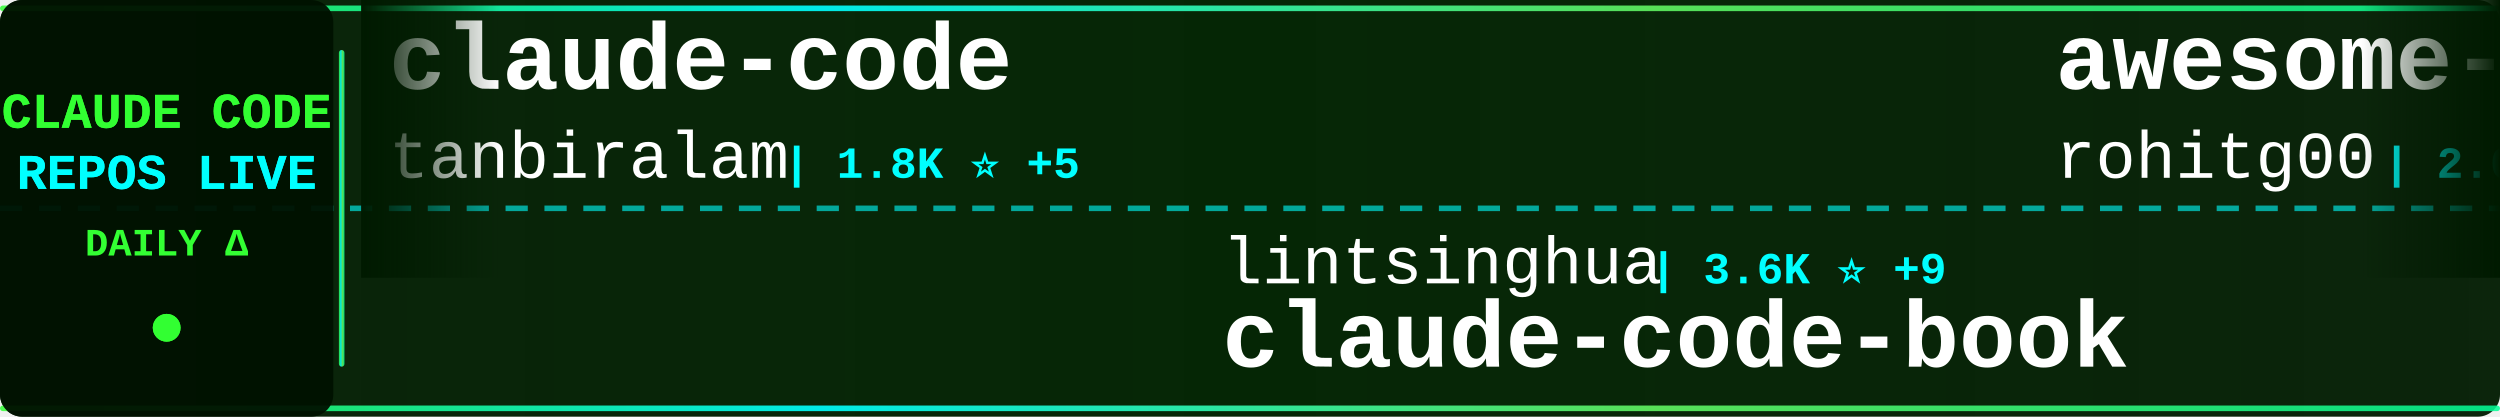
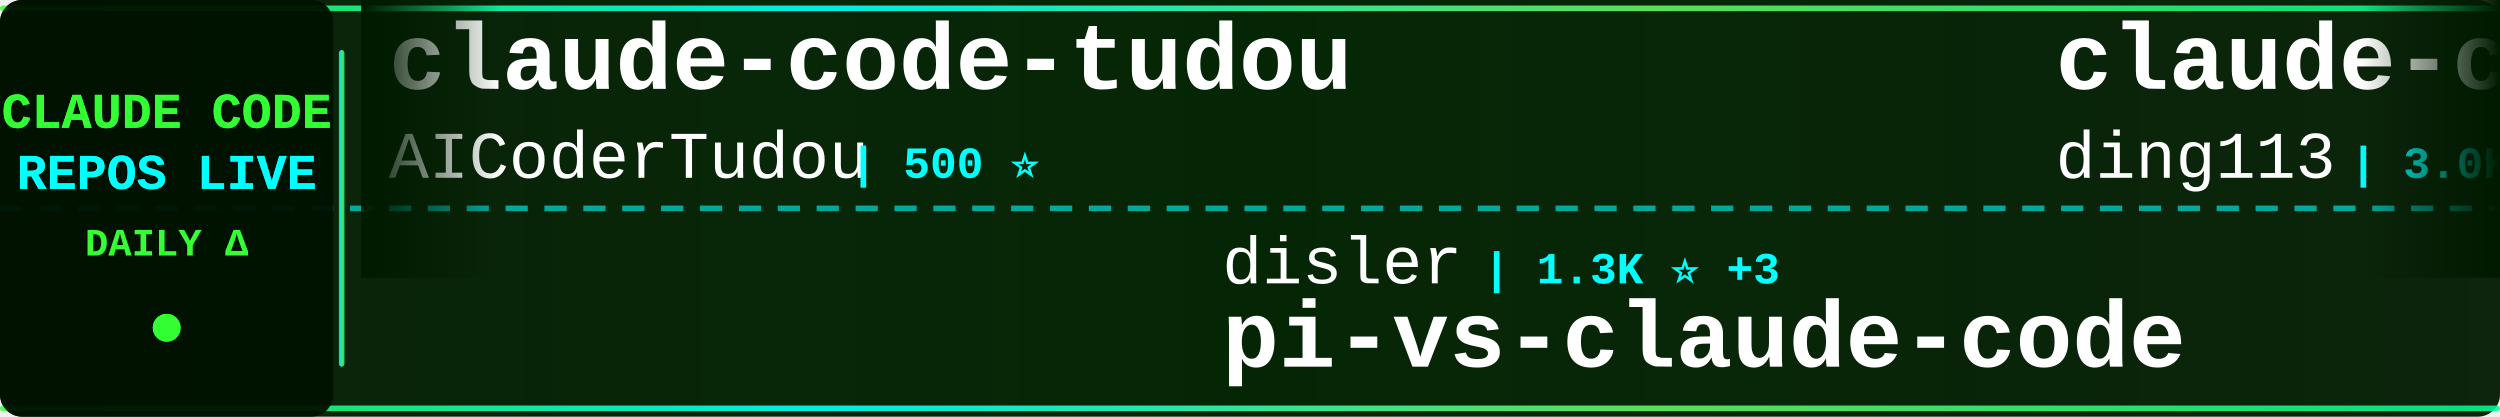
<svg xmlns="http://www.w3.org/2000/svg" width="900" height="150">
  <defs>
    <linearGradient id="tickerBg" x1="0%" y1="0%" x2="100%" y2="0%">
      <stop offset="0%" style="stop-color:#001a00;stop-opacity:0.95" />
      <stop offset="50%" style="stop-color:#002200;stop-opacity:0.98" />
      <stop offset="100%" style="stop-color:#001a00;stop-opacity:0.95" />
    </linearGradient>
    <linearGradient id="borderGrad" x1="0%" y1="0%" x2="100%" y2="0%">
      <stop offset="0%" style="stop-color:#33ff33;stop-opacity:0.85">
        <animate attributeName="stop-opacity" values="0.85;1;0.85" dur="2s" repeatCount="indefinite" />
      </stop>
      <stop offset="33%" style="stop-color:#00ffff;stop-opacity:0.9">
        <animate attributeName="stop-opacity" values="0.9;1;0.9" dur="2.2s" repeatCount="indefinite" />
      </stop>
      <stop offset="66%" style="stop-color:#66ff66;stop-opacity:0.85">
        <animate attributeName="stop-opacity" values="0.85;1;0.85" dur="1.8s" repeatCount="indefinite" />
      </stop>
      <stop offset="100%" style="stop-color:#00ff99;stop-opacity:0.85">
        <animate attributeName="stop-opacity" values="0.85;1;0.85" dur="2s" repeatCount="indefinite" />
      </stop>
    </linearGradient>
    <filter id="textGlow">
      <feGaussianBlur stdDeviation="0.1" result="coloredBlur" />
      <feMerge>
        <feMergeNode in="coloredBlur" />
        <feMergeNode in="SourceGraphic" />
      </feMerge>
    </filter>
    <filter id="metricGlow">
      <feGaussianBlur stdDeviation="0.2" result="coloredBlur" />
      <feMerge>
        <feMergeNode in="coloredBlur" />
        <feMergeNode in="SourceGraphic" />
      </feMerge>
    </filter>
    <linearGradient id="leftFade" x1="0%" y1="0%" x2="100%" y2="0%">
      <stop offset="0%" style="stop-color:#001a00;stop-opacity:1" />
      <stop offset="100%" style="stop-color:#001a00;stop-opacity:0" />
    </linearGradient>
    <linearGradient id="rightFade" x1="0%" y1="0%" x2="100%" y2="0%">
      <stop offset="0%" style="stop-color:#001a00;stop-opacity:0" />
      <stop offset="100%" style="stop-color:#001a00;stop-opacity:1" />
    </linearGradient>
  </defs>
  <rect width="900" height="150" fill="url(#tickerBg)" rx="8" />
  <rect x="0" y="2" width="900" height="2" fill="url(#borderGrad)" rx="1" />
  <rect x="0" y="146" width="900" height="2" fill="url(#borderGrad)" rx="1" />
  <line x1="0" y1="75" x2="900" y2="75" stroke="#00ffff" stroke-width="2" stroke-dasharray="8 6" opacity="0.6" />
  <rect x="0" y="0" width="120" height="150" fill="#001100" opacity="0.95" rx="8" />
  <text x="60" y="46" font-family="'Courier New', monospace" font-size="18" font-weight="bold" fill="#33ff33" text-anchor="middle" filter="url(#textGlow)">
    CLAUDE CODE
  </text>
  <text x="60" y="68" font-family="'Courier New', monospace" font-size="18" font-weight="bold" fill="#00ffff" text-anchor="middle" filter="url(#textGlow)">
    REPOS LIVE
  </text>
  <text x="60" y="92" font-family="'Courier New', monospace" font-size="14" font-weight="bold" fill="#33ff33" text-anchor="middle">
    DAILY Δ
  </text>
  <circle cx="60" cy="118" r="5" fill="#33ff33" filter="url(#metricGlow)">
    <animate attributeName="r" values="4;6;4" dur="1.5s" repeatCount="indefinite" />
    <animate attributeName="opacity" values="0.6;1;0.6" dur="1.5s" repeatCount="indefinite" />
  </circle>
  <rect x="122" y="18" width="2" height="114" fill="url(#borderGrad)" rx="1" />
  <clipPath id="tickerClip">
    <rect x="130" y="0" width="770" height="150" />
  </clipPath>
  <g clip-path="url(#tickerClip)">
    <g id="tickerItems">
      <animateTransform attributeName="transform" attributeType="XML" type="translate" from="0 0" to="-3000 0" dur="54s" repeatCount="indefinite" />
      <g transform="translate(0, 0)">
-         <text x="140" y="32" font-family="'Courier New', monospace" font-size="34" font-weight="bold" fill="#ffffff">claude-code</text>
-         <text x="140" y="64" font-family="'Courier New', monospace" font-size="24" font-weight="normal" fill="#ffffff" opacity="1.0">tanbiralam</text>
-         <text x="282" y="64" font-family="'Courier New', monospace" font-size="16" font-weight="bold" fill="#00ffff"> | 1.8K ⭐ +5</text>
+         <text x="140" y="32" font-family="'Courier New', monospace" font-size="34" font-weight="bold" fill="#ffffff">claude-code-tudou</text>
+         <text x="140" y="64" font-family="'Courier New', monospace" font-size="24" font-weight="normal" fill="#ffffff" opacity="1.0">AICoderTudou</text>
+         <text x="306" y="64" font-family="'Courier New', monospace" font-size="16" font-weight="bold" fill="#00ffff"> | 500 ⭐</text>
      </g>
      <g transform="translate(300, 0)">
-         <text x="140" y="102" font-family="'Courier New', monospace" font-size="24" font-weight="normal" fill="#ffffff" opacity="1.0">lintsinghua</text>
-         <text x="294" y="102" font-family="'Courier New', monospace" font-size="16" font-weight="bold" fill="#00ffff"> | 3.6K ⭐ +9</text>
-         <text x="140" y="132" font-family="'Courier New', monospace" font-size="34" font-weight="bold" fill="#ffffff">claude-code-book</text>
+         <text x="140" y="102" font-family="'Courier New', monospace" font-size="24" font-weight="normal" fill="#ffffff" opacity="1.0">disler</text>
+         <text x="234" y="102" font-family="'Courier New', monospace" font-size="16" font-weight="bold" fill="#00ffff"> | 1.3K ⭐ +3</text>
+         <text x="140" y="132" font-family="'Courier New', monospace" font-size="34" font-weight="bold" fill="#ffffff">pi-vs-claude-code</text>
      </g>
      <g transform="translate(600, 0)">
-         <text x="140" y="32" font-family="'Courier New', monospace" font-size="34" font-weight="bold" fill="#ffffff">awesome-claude-code-tool...</text>
-         <text x="140" y="64" font-family="'Courier New', monospace" font-size="24" font-weight="normal" fill="#ffffff" opacity="1.0">rohitg00</text>
-         <text x="258" y="64" font-family="'Courier New', monospace" font-size="16" font-weight="bold" fill="#00ffff"> | 2.0K ⭐ +6</text>
+         <text x="140" y="32" font-family="'Courier New', monospace" font-size="34" font-weight="bold" fill="#ffffff">claude-code-hub</text>
+         <text x="140" y="64" font-family="'Courier New', monospace" font-size="24" font-weight="normal" fill="#ffffff" opacity="1.0">ding113</text>
+         <text x="246" y="64" font-family="'Courier New', monospace" font-size="16" font-weight="bold" fill="#00ffff"> | 3.0K ⭐ +9</text>
      </g>
      <g transform="translate(900, 0)">
-         <text x="140" y="102" font-family="'Courier New', monospace" font-size="24" font-weight="normal" fill="#ffffff" opacity="1.0">ding113</text>
-         <text x="246" y="102" font-family="'Courier New', monospace" font-size="16" font-weight="bold" fill="#00ffff"> | 3.0K ⭐ +10</text>
-         <text x="140" y="132" font-family="'Courier New', monospace" font-size="34" font-weight="bold" fill="#ffffff">claude-code-hub</text>
+         <text x="140" y="102" font-family="'Courier New', monospace" font-size="24" font-weight="normal" fill="#ffffff" opacity="1.0">VineeTagarwaL-code</text>
+         <text x="378" y="102" font-family="'Courier New', monospace" font-size="16" font-weight="bold" fill="#00ffff"> | 276 ⭐</text>
+         <text x="140" y="132" font-family="'Courier New', monospace" font-size="34" font-weight="bold" fill="#ffffff">claude-code</text>
      </g>
      <g transform="translate(1200, 0)">
-         <text x="140" y="32" font-family="'Courier New', monospace" font-size="34" font-weight="bold" fill="#ffffff">claude_codex_bridge</text>
-         <text x="140" y="64" font-family="'Courier New', monospace" font-size="24" font-weight="normal" fill="#ffffff" opacity="1.0">SeemSeam</text>
-         <text x="258" y="64" font-family="'Courier New', monospace" font-size="16" font-weight="bold" fill="#00ffff"> | 2.9K ⭐ +6</text>
+         <text x="140" y="32" font-family="'Courier New', monospace" font-size="34" font-weight="bold" fill="#ffffff">claude-code-rust</text>
+         <text x="140" y="64" font-family="'Courier New', monospace" font-size="24" font-weight="normal" fill="#ffffff" opacity="1.0">lorryjovens-hub</text>
+         <text x="342" y="64" font-family="'Courier New', monospace" font-size="16" font-weight="bold" fill="#00ffff"> | 1.6K ⭐ +2</text>
      </g>
      <g transform="translate(1500, 0)">
-         <text x="140" y="102" font-family="'Courier New', monospace" font-size="24" font-weight="normal" fill="#ffffff" opacity="1.0">Windy3f3f3f3f</text>
-         <text x="318" y="102" font-family="'Courier New', monospace" font-size="16" font-weight="bold" fill="#00ffff"> | 1.4K ⭐ +7</text>
-         <text x="140" y="132" font-family="'Courier New', monospace" font-size="34" font-weight="bold" fill="#ffffff">claude-code-from-scratch</text>
+         <text x="140" y="102" font-family="'Courier New', monospace" font-size="24" font-weight="normal" fill="#ffffff" opacity="1.0">VoltAgent</text>
+         <text x="270" y="102" font-family="'Courier New', monospace" font-size="16" font-weight="bold" fill="#00ffff"> | 21.3K ⭐ +39</text>
+         <text x="140" y="132" font-family="'Courier New', monospace" font-size="34" font-weight="bold" fill="#ffffff">awesome-claude-code-suba...</text>
      </g>
      <g transform="translate(1800, 0)">
-         <text x="140" y="32" font-family="'Courier New', monospace" font-size="34" font-weight="bold" fill="#ffffff">pi-vs-claude-code</text>
-         <text x="140" y="64" font-family="'Courier New', monospace" font-size="24" font-weight="normal" fill="#ffffff" opacity="1.0">disler</text>
-         <text x="234" y="64" font-family="'Courier New', monospace" font-size="16" font-weight="bold" fill="#00ffff"> | 1.3K ⭐ +4</text>
+         <text x="140" y="32" font-family="'Courier New', monospace" font-size="34" font-weight="bold" fill="#ffffff">claude-code-cli</text>
+         <text x="140" y="64" font-family="'Courier New', monospace" font-size="24" font-weight="normal" fill="#ffffff" opacity="1.0">huangserva</text>
+         <text x="282" y="64" font-family="'Courier New', monospace" font-size="16" font-weight="bold" fill="#00ffff"> | 598 ⭐ +1</text>
      </g>
      <g transform="translate(2100, 0)">
-         <text x="140" y="102" font-family="'Courier New', monospace" font-size="24" font-weight="normal" fill="#ffffff" opacity="1.0">OneRedOak</text>
-         <text x="270" y="102" font-family="'Courier New', monospace" font-size="16" font-weight="bold" fill="#00ffff"> | 3.8K ⭐ +2</text>
-         <text x="140" y="132" font-family="'Courier New', monospace" font-size="34" font-weight="bold" fill="#ffffff">claude-code-workflows</text>
+         <text x="140" y="102" font-family="'Courier New', monospace" font-size="24" font-weight="normal" fill="#ffffff" opacity="1.0">Hyper66666</text>
+         <text x="282" y="102" font-family="'Courier New', monospace" font-size="16" font-weight="bold" fill="#00ffff"> | 215 ⭐</text>
+         <text x="140" y="132" font-family="'Courier New', monospace" font-size="34" font-weight="bold" fill="#ffffff">claude-code-sourcemap</text>
      </g>
      <g transform="translate(2400, 0)">
-         <text x="140" y="32" font-family="'Courier New', monospace" font-size="34" font-weight="bold" fill="#ffffff">free-claude-code</text>
-         <text x="140" y="64" font-family="'Courier New', monospace" font-size="24" font-weight="normal" fill="#ffffff" opacity="1.0">Alishahryar1</text>
-         <text x="306" y="64" font-family="'Courier New', monospace" font-size="16" font-weight="bold" fill="#00ffff"> | 32.7K ⭐ +196</text>
+         <text x="140" y="32" font-family="'Courier New', monospace" font-size="34" font-weight="bold" fill="#ffffff">claude-code-sourcemap</text>
+         <text x="140" y="64" font-family="'Courier New', monospace" font-size="24" font-weight="normal" fill="#ffffff" opacity="1.0">ChinaSiro</text>
+         <text x="270" y="64" font-family="'Courier New', monospace" font-size="16" font-weight="bold" fill="#00ffff"> | 9.3K ⭐ +5</text>
      </g>
      <g transform="translate(2700, 0)">
-         <text x="140" y="102" font-family="'Courier New', monospace" font-size="24" font-weight="normal" fill="#ffffff" opacity="1.0">zebbern</text>
-         <text x="246" y="102" font-family="'Courier New', monospace" font-size="16" font-weight="bold" fill="#00ffff"> | 4.2K ⭐ +2</text>
-         <text x="140" y="132" font-family="'Courier New', monospace" font-size="34" font-weight="bold" fill="#ffffff">claude-code-guide</text>
+         <text x="140" y="102" font-family="'Courier New', monospace" font-size="24" font-weight="normal" fill="#ffffff" opacity="1.0">edmund-io</text>
+         <text x="270" y="102" font-family="'Courier New', monospace" font-size="16" font-weight="bold" fill="#00ffff"> | 1.5K ⭐ +1</text>
+         <text x="140" y="132" font-family="'Courier New', monospace" font-size="34" font-weight="bold" fill="#ffffff">edmunds-claude-code</text>
      </g>
      <g transform="translate(3000, 0)">
-         <text x="140" y="32" font-family="'Courier New', monospace" font-size="34" font-weight="bold" fill="#ffffff">claude-code</text>
-         <text x="140" y="64" font-family="'Courier New', monospace" font-size="24" font-weight="normal" fill="#ffffff" opacity="1.0">tanbiralam</text>
-         <text x="282" y="64" font-family="'Courier New', monospace" font-size="16" font-weight="bold" fill="#00ffff"> | 1.8K ⭐ +5</text>
+         <text x="140" y="32" font-family="'Courier New', monospace" font-size="34" font-weight="bold" fill="#ffffff">claude-code-tudou</text>
+         <text x="140" y="64" font-family="'Courier New', monospace" font-size="24" font-weight="normal" fill="#ffffff" opacity="1.0">AICoderTudou</text>
+         <text x="306" y="64" font-family="'Courier New', monospace" font-size="16" font-weight="bold" fill="#00ffff"> | 500 ⭐</text>
      </g>
      <g transform="translate(3300, 0)">
-         <text x="140" y="102" font-family="'Courier New', monospace" font-size="24" font-weight="normal" fill="#ffffff" opacity="1.0">lintsinghua</text>
-         <text x="294" y="102" font-family="'Courier New', monospace" font-size="16" font-weight="bold" fill="#00ffff"> | 3.6K ⭐ +9</text>
-         <text x="140" y="132" font-family="'Courier New', monospace" font-size="34" font-weight="bold" fill="#ffffff">claude-code-book</text>
+         <text x="140" y="102" font-family="'Courier New', monospace" font-size="24" font-weight="normal" fill="#ffffff" opacity="1.0">disler</text>
+         <text x="234" y="102" font-family="'Courier New', monospace" font-size="16" font-weight="bold" fill="#00ffff"> | 1.3K ⭐ +3</text>
+         <text x="140" y="132" font-family="'Courier New', monospace" font-size="34" font-weight="bold" fill="#ffffff">pi-vs-claude-code</text>
      </g>
      <g transform="translate(3600, 0)">
-         <text x="140" y="32" font-family="'Courier New', monospace" font-size="34" font-weight="bold" fill="#ffffff">awesome-claude-code-tool...</text>
-         <text x="140" y="64" font-family="'Courier New', monospace" font-size="24" font-weight="normal" fill="#ffffff" opacity="1.0">rohitg00</text>
-         <text x="258" y="64" font-family="'Courier New', monospace" font-size="16" font-weight="bold" fill="#00ffff"> | 2.0K ⭐ +6</text>
+         <text x="140" y="32" font-family="'Courier New', monospace" font-size="34" font-weight="bold" fill="#ffffff">claude-code-hub</text>
+         <text x="140" y="64" font-family="'Courier New', monospace" font-size="24" font-weight="normal" fill="#ffffff" opacity="1.0">ding113</text>
+         <text x="246" y="64" font-family="'Courier New', monospace" font-size="16" font-weight="bold" fill="#00ffff"> | 3.0K ⭐ +9</text>
      </g>
      <g transform="translate(3900, 0)">
-         <text x="140" y="102" font-family="'Courier New', monospace" font-size="24" font-weight="normal" fill="#ffffff" opacity="1.0">ding113</text>
-         <text x="246" y="102" font-family="'Courier New', monospace" font-size="16" font-weight="bold" fill="#00ffff"> | 3.0K ⭐ +10</text>
-         <text x="140" y="132" font-family="'Courier New', monospace" font-size="34" font-weight="bold" fill="#ffffff">claude-code-hub</text>
+         <text x="140" y="102" font-family="'Courier New', monospace" font-size="24" font-weight="normal" fill="#ffffff" opacity="1.0">VineeTagarwaL-code</text>
+         <text x="378" y="102" font-family="'Courier New', monospace" font-size="16" font-weight="bold" fill="#00ffff"> | 276 ⭐</text>
+         <text x="140" y="132" font-family="'Courier New', monospace" font-size="34" font-weight="bold" fill="#ffffff">claude-code</text>
      </g>
    </g>
  </g>
  <rect x="130" y="0" width="50" height="100" fill="url(#leftFade)" />
  <rect x="850" y="0" width="50" height="100" fill="url(#rightFade)" />
</svg>
